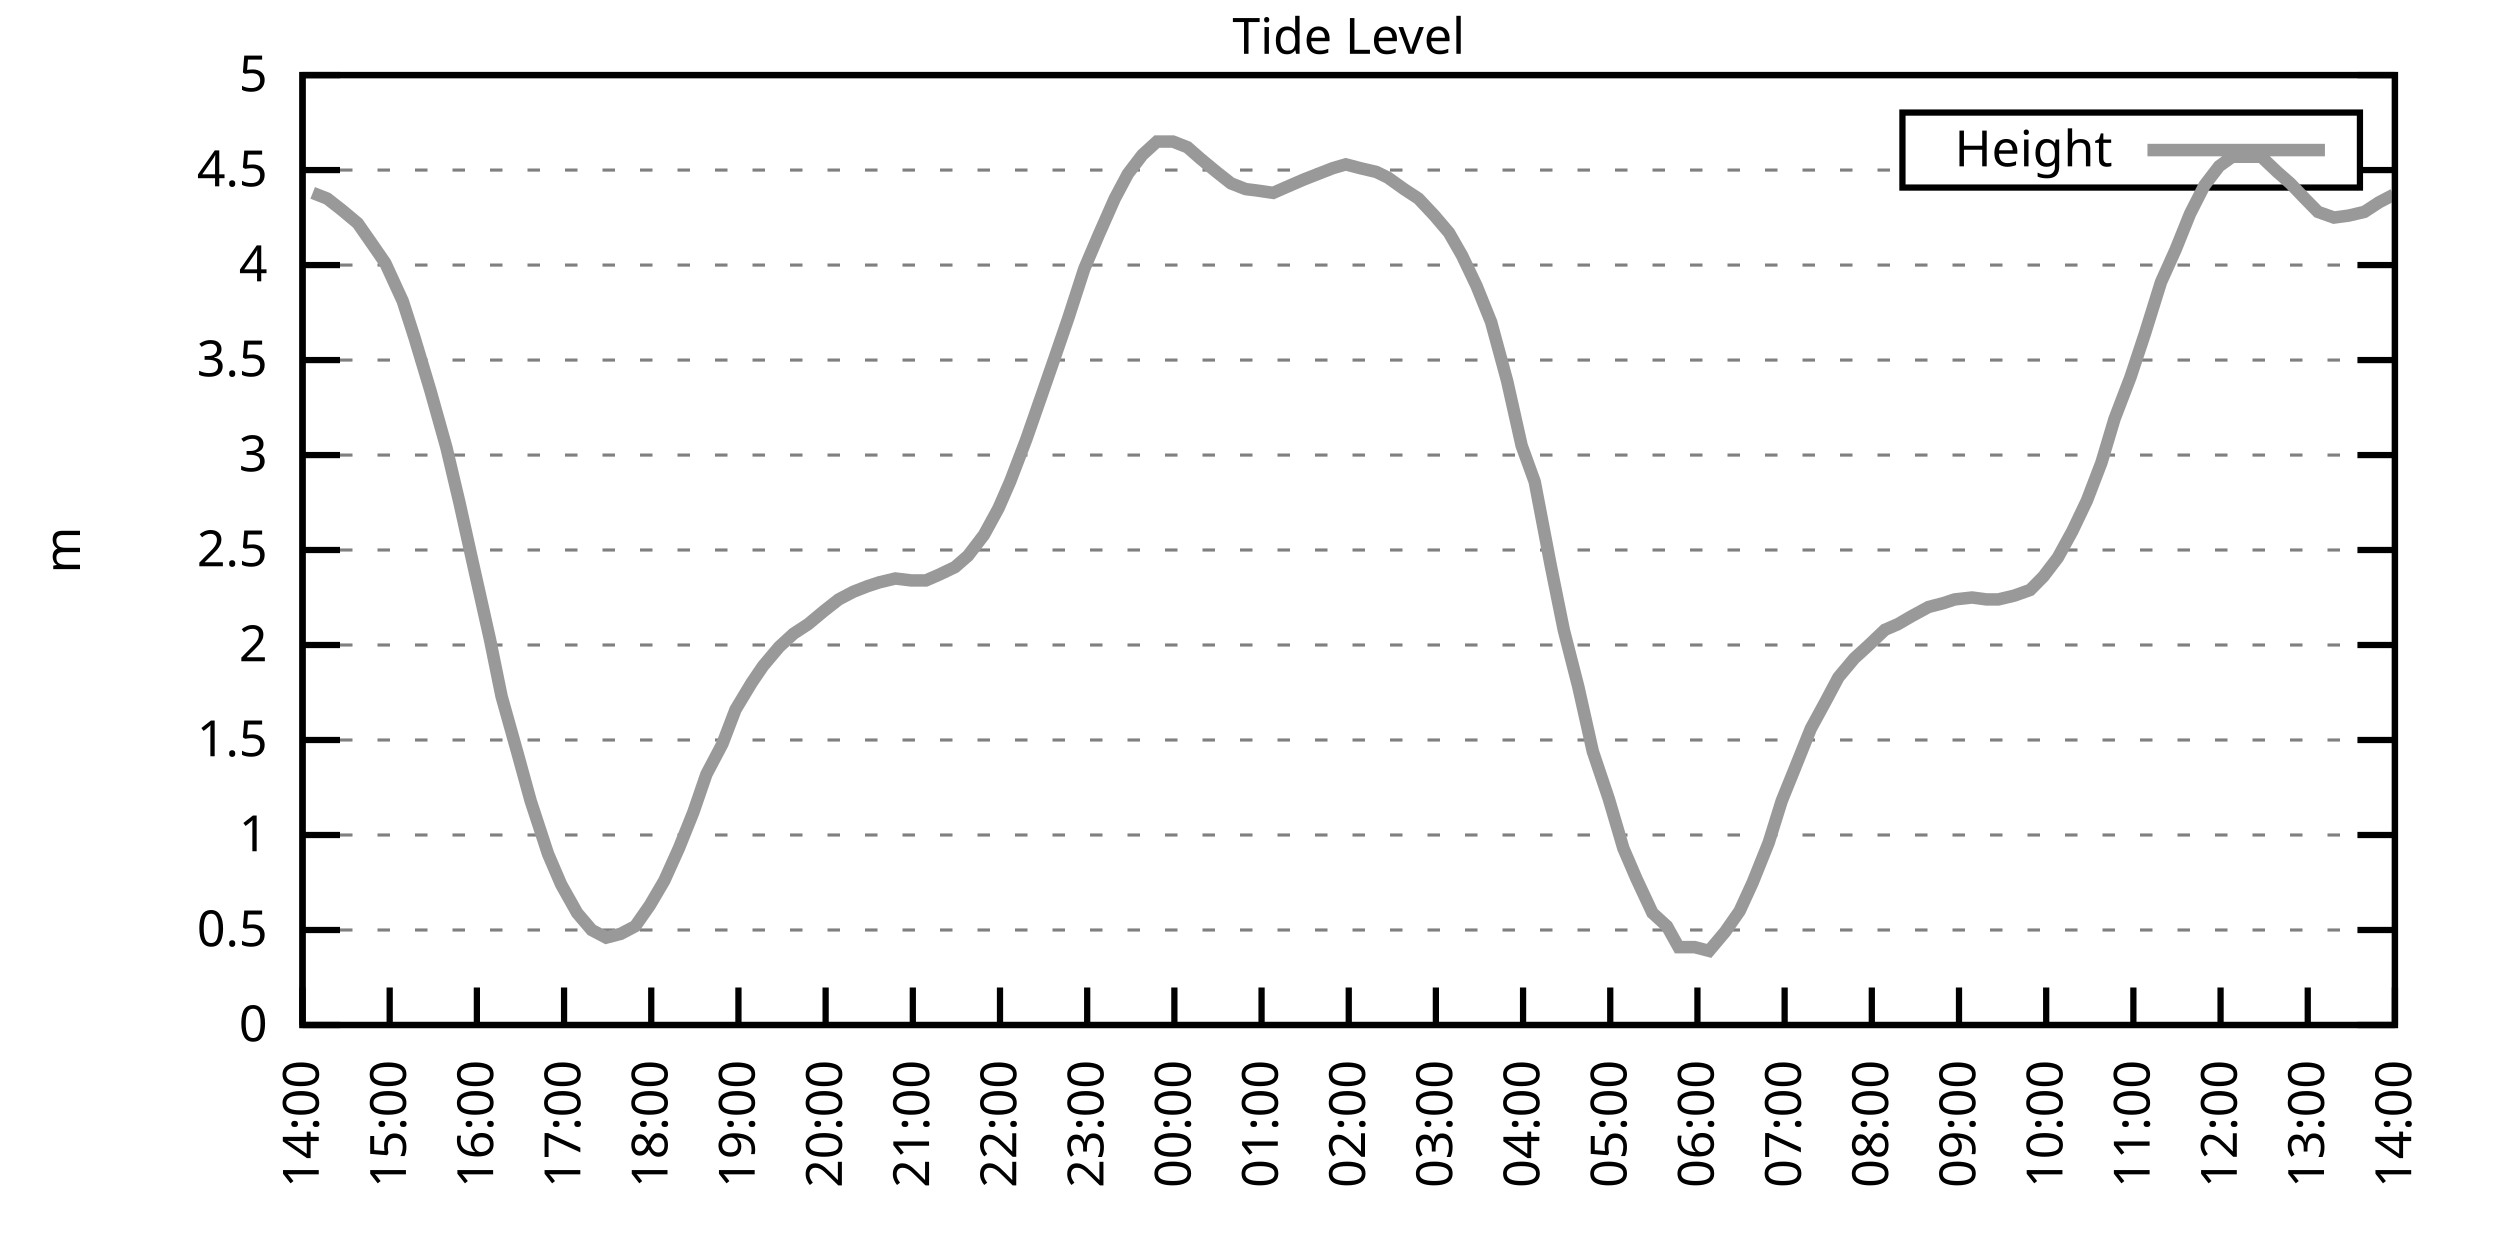
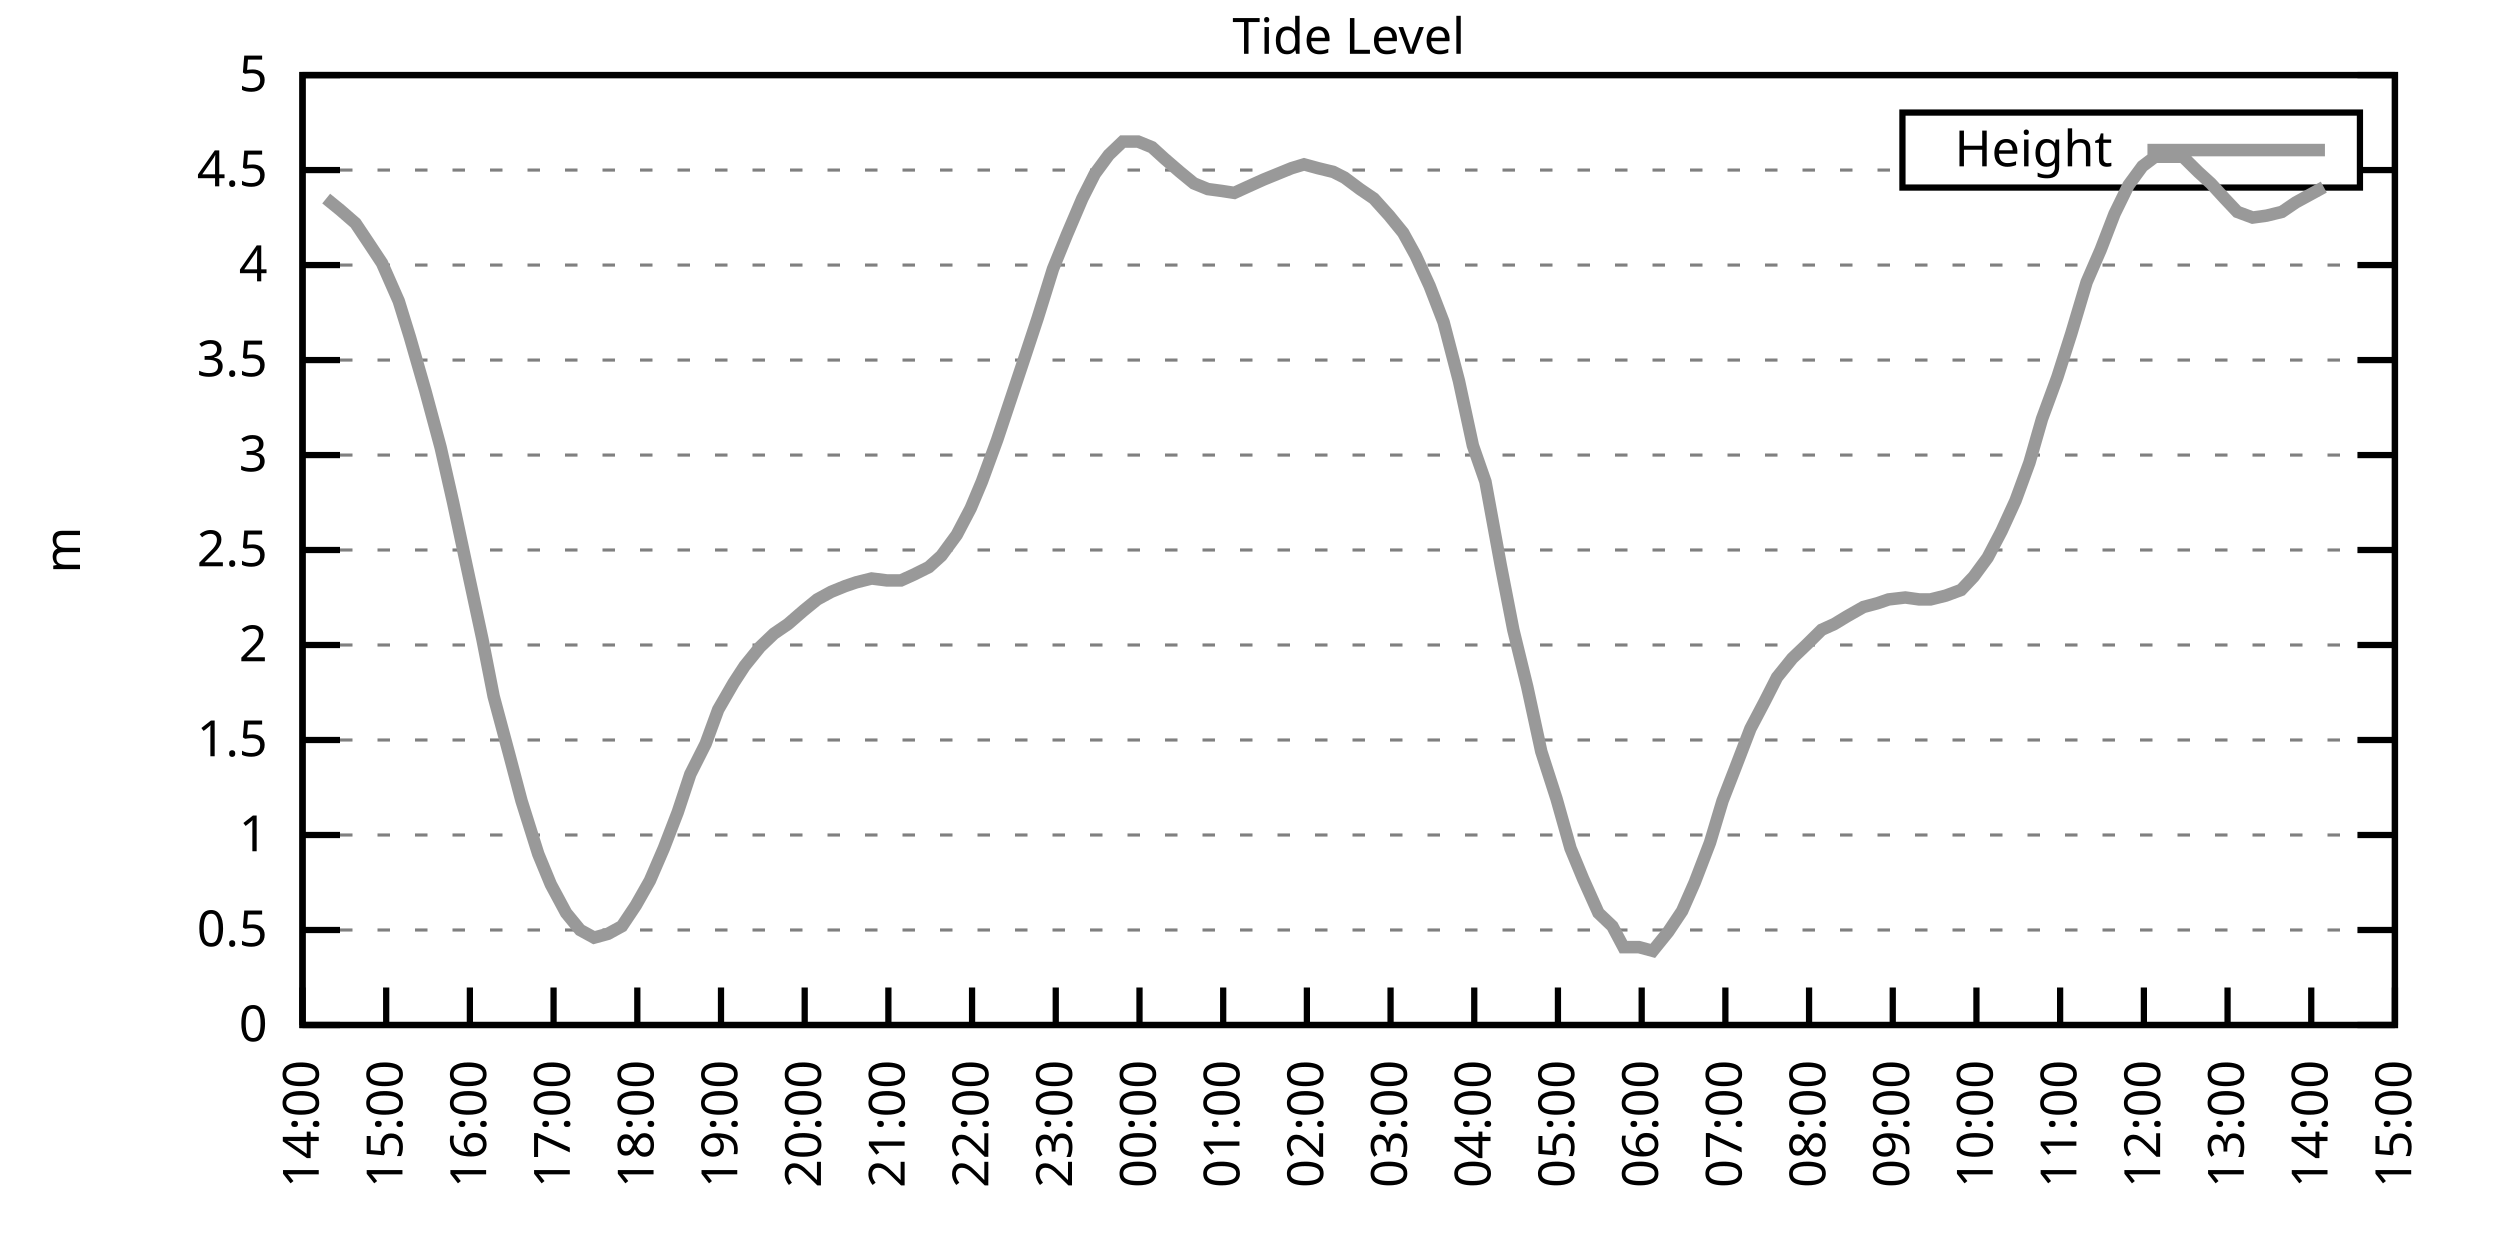
<svg xmlns="http://www.w3.org/2000/svg" xmlns:xlink="http://www.w3.org/1999/xlink" width="400" height="200" viewBox="0 0 400 200">
  <g id="gnuplot_canvas">
    <rect x="0" y="0" width="400" height="200" fill="none" />
    <defs>
      <circle id="gpDot" r="0.5" stroke-width="0.5" stroke="currentColor" />
      <path id="gpPt0" stroke-width="0.333" stroke="currentColor" d="M-1,0 h2 M0,-1 v2" />
      <path id="gpPt1" stroke-width="0.333" stroke="currentColor" d="M-1,-1 L1,1 M1,-1 L-1,1" />
      <path id="gpPt2" stroke-width="0.333" stroke="currentColor" d="M-1,0 L1,0 M0,-1 L0,1 M-1,-1 L1,1 M-1,1 L1,-1" />
      <rect id="gpPt3" stroke-width="0.333" stroke="currentColor" x="-1" y="-1" width="2" height="2" />
      <rect id="gpPt4" stroke-width="0.333" stroke="currentColor" fill="currentColor" x="-1" y="-1" width="2" height="2" />
      <circle id="gpPt5" stroke-width="0.333" stroke="currentColor" cx="0" cy="0" r="1" />
      <use xlink:href="#gpPt5" id="gpPt6" fill="currentColor" stroke="none" />
      <path id="gpPt7" stroke-width="0.333" stroke="currentColor" d="M0,-1.33 L-1.33,0.67 L1.33,0.67 z" />
      <use xlink:href="#gpPt7" id="gpPt8" fill="currentColor" stroke="none" />
      <use xlink:href="#gpPt7" id="gpPt9" stroke="currentColor" transform="rotate(180)" />
      <use xlink:href="#gpPt9" id="gpPt10" fill="currentColor" stroke="none" />
      <use xlink:href="#gpPt3" id="gpPt11" stroke="currentColor" transform="rotate(45)" />
      <use xlink:href="#gpPt11" id="gpPt12" fill="currentColor" stroke="none" />
      <path id="gpPt13" stroke-width="0.333" stroke="currentColor" d="M0,1.330 L1.265,0.411 L0.782,-1.067 L-0.782,-1.076 L-1.265,0.411 z" />
      <use xlink:href="#gpPt13" id="gpPt14" fill="currentColor" stroke="none" />
      <filter id="textbox" filterUnits="objectBoundingBox" x="0" y="0" height="1" width="1">
        <feFlood flood-color="white" flood-opacity="1" result="bgnd" />
        <feComposite in="SourceGraphic" in2="bgnd" operator="atop" />
      </filter>
      <filter id="greybox" filterUnits="objectBoundingBox" x="0" y="0" height="1" width="1">
        <feFlood flood-color="lightgrey" flood-opacity="1" result="grey" />
        <feComposite in="SourceGraphic" in2="grey" operator="atop" />
      </filter>
    </defs>
    <g fill="none" color="white" stroke="currentColor" stroke-width="1.00" stroke-linecap="butt" stroke-linejoin="miter">
</g>
    <g fill="none" color="black" stroke="currentColor" stroke-width="1.00" stroke-linecap="butt" stroke-linejoin="miter">
      <g stroke="none" shape-rendering="crispEdges">
        <polygon fill="rgb(255, 255, 255)" points="48.40,164.00 383.18,164.00 383.18,12.02 48.40,12.02 " />
      </g>
    </g>
    <g fill="none" color="black" stroke="currentColor" stroke-width="1.00" stroke-linecap="butt" stroke-linejoin="miter">
</g>
    <g fill="none" color="black" stroke="black" stroke-width="0.50" stroke-linecap="butt" stroke-linejoin="miter">
</g>
    <g fill="none" color="gray" stroke="currentColor" stroke-width="0.50" stroke-linecap="butt" stroke-linejoin="miter">
      <path stroke="gray" stroke-dasharray="2,4" class="gridline" d="M48.40,164.00 L383.19,164.00  " />
    </g>
    <g fill="none" color="gray" stroke="gray" stroke-width="1.00" stroke-linecap="butt" stroke-linejoin="miter">
</g>
    <g fill="none" color="black" stroke="currentColor" stroke-width="1.00" stroke-linecap="butt" stroke-linejoin="miter">
      <path stroke="black" d="M48.40,164.00 L54.40,164.00 M383.19,164.00 L377.19,164.00  " />
      <g transform="translate(42.80,166.60)" stroke="none" fill="black" font-family="Sans" font-size="8.00" text-anchor="end">
        <text>
          <tspan font-family="Sans"> 0</tspan>
        </text>
      </g>
    </g>
    <g fill="none" color="black" stroke="currentColor" stroke-width="1.00" stroke-linecap="butt" stroke-linejoin="miter">
</g>
    <g fill="none" color="black" stroke="black" stroke-width="0.50" stroke-linecap="butt" stroke-linejoin="miter">
</g>
    <g fill="none" color="gray" stroke="currentColor" stroke-width="0.50" stroke-linecap="butt" stroke-linejoin="miter">
      <path stroke="gray" stroke-dasharray="2,4" class="gridline" d="M48.40,148.80 L383.19,148.80  " />
    </g>
    <g fill="none" color="gray" stroke="gray" stroke-width="1.00" stroke-linecap="butt" stroke-linejoin="miter">
</g>
    <g fill="none" color="black" stroke="currentColor" stroke-width="1.00" stroke-linecap="butt" stroke-linejoin="miter">
      <path stroke="black" d="M48.40,148.80 L54.40,148.80 M383.19,148.80 L377.19,148.80  " />
      <g transform="translate(42.80,151.40)" stroke="none" fill="black" font-family="Sans" font-size="8.00" text-anchor="end">
        <text>
          <tspan font-family="Sans"> 0.5</tspan>
        </text>
      </g>
    </g>
    <g fill="none" color="black" stroke="currentColor" stroke-width="1.00" stroke-linecap="butt" stroke-linejoin="miter">
</g>
    <g fill="none" color="black" stroke="black" stroke-width="0.50" stroke-linecap="butt" stroke-linejoin="miter">
</g>
    <g fill="none" color="gray" stroke="currentColor" stroke-width="0.50" stroke-linecap="butt" stroke-linejoin="miter">
      <path stroke="gray" stroke-dasharray="2,4" class="gridline" d="M48.40,133.60 L383.19,133.60  " />
    </g>
    <g fill="none" color="gray" stroke="gray" stroke-width="1.00" stroke-linecap="butt" stroke-linejoin="miter">
</g>
    <g fill="none" color="black" stroke="currentColor" stroke-width="1.00" stroke-linecap="butt" stroke-linejoin="miter">
      <path stroke="black" d="M48.40,133.60 L54.40,133.60 M383.19,133.60 L377.19,133.60  " />
      <g transform="translate(42.80,136.20)" stroke="none" fill="black" font-family="Sans" font-size="8.00" text-anchor="end">
        <text>
          <tspan font-family="Sans"> 1</tspan>
        </text>
      </g>
    </g>
    <g fill="none" color="black" stroke="currentColor" stroke-width="1.00" stroke-linecap="butt" stroke-linejoin="miter">
</g>
    <g fill="none" color="black" stroke="black" stroke-width="0.50" stroke-linecap="butt" stroke-linejoin="miter">
</g>
    <g fill="none" color="gray" stroke="currentColor" stroke-width="0.50" stroke-linecap="butt" stroke-linejoin="miter">
      <path stroke="gray" stroke-dasharray="2,4" class="gridline" d="M48.40,118.40 L383.19,118.40  " />
    </g>
    <g fill="none" color="gray" stroke="gray" stroke-width="1.00" stroke-linecap="butt" stroke-linejoin="miter">
</g>
    <g fill="none" color="black" stroke="currentColor" stroke-width="1.00" stroke-linecap="butt" stroke-linejoin="miter">
      <path stroke="black" d="M48.40,118.40 L54.40,118.40 M383.19,118.40 L377.19,118.40  " />
      <g transform="translate(42.80,121.00)" stroke="none" fill="black" font-family="Sans" font-size="8.00" text-anchor="end">
        <text>
          <tspan font-family="Sans"> 1.5</tspan>
        </text>
      </g>
    </g>
    <g fill="none" color="black" stroke="currentColor" stroke-width="1.00" stroke-linecap="butt" stroke-linejoin="miter">
</g>
    <g fill="none" color="black" stroke="black" stroke-width="0.50" stroke-linecap="butt" stroke-linejoin="miter">
</g>
    <g fill="none" color="gray" stroke="currentColor" stroke-width="0.50" stroke-linecap="butt" stroke-linejoin="miter">
      <path stroke="gray" stroke-dasharray="2,4" class="gridline" d="M48.40,103.20 L383.19,103.20  " />
    </g>
    <g fill="none" color="gray" stroke="gray" stroke-width="1.00" stroke-linecap="butt" stroke-linejoin="miter">
</g>
    <g fill="none" color="black" stroke="currentColor" stroke-width="1.00" stroke-linecap="butt" stroke-linejoin="miter">
      <path stroke="black" d="M48.40,103.20 L54.40,103.20 M383.19,103.20 L377.19,103.20  " />
      <g transform="translate(42.80,105.80)" stroke="none" fill="black" font-family="Sans" font-size="8.00" text-anchor="end">
        <text>
          <tspan font-family="Sans"> 2</tspan>
        </text>
      </g>
    </g>
    <g fill="none" color="black" stroke="currentColor" stroke-width="1.00" stroke-linecap="butt" stroke-linejoin="miter">
</g>
    <g fill="none" color="black" stroke="black" stroke-width="0.50" stroke-linecap="butt" stroke-linejoin="miter">
</g>
    <g fill="none" color="gray" stroke="currentColor" stroke-width="0.50" stroke-linecap="butt" stroke-linejoin="miter">
      <path stroke="gray" stroke-dasharray="2,4" class="gridline" d="M48.40,88.00 L383.19,88.00  " />
    </g>
    <g fill="none" color="gray" stroke="gray" stroke-width="1.00" stroke-linecap="butt" stroke-linejoin="miter">
</g>
    <g fill="none" color="black" stroke="currentColor" stroke-width="1.00" stroke-linecap="butt" stroke-linejoin="miter">
      <path stroke="black" d="M48.40,88.00 L54.40,88.00 M383.19,88.00 L377.19,88.00  " />
      <g transform="translate(42.80,90.60)" stroke="none" fill="black" font-family="Sans" font-size="8.00" text-anchor="end">
        <text>
          <tspan font-family="Sans"> 2.5</tspan>
        </text>
      </g>
    </g>
    <g fill="none" color="black" stroke="currentColor" stroke-width="1.00" stroke-linecap="butt" stroke-linejoin="miter">
</g>
    <g fill="none" color="black" stroke="black" stroke-width="0.50" stroke-linecap="butt" stroke-linejoin="miter">
</g>
    <g fill="none" color="gray" stroke="currentColor" stroke-width="0.50" stroke-linecap="butt" stroke-linejoin="miter">
      <path stroke="gray" stroke-dasharray="2,4" class="gridline" d="M48.40,72.81 L383.19,72.81  " />
    </g>
    <g fill="none" color="gray" stroke="gray" stroke-width="1.00" stroke-linecap="butt" stroke-linejoin="miter">
</g>
    <g fill="none" color="black" stroke="currentColor" stroke-width="1.00" stroke-linecap="butt" stroke-linejoin="miter">
      <path stroke="black" d="M48.40,72.81 L54.40,72.81 M383.19,72.81 L377.19,72.81  " />
      <g transform="translate(42.80,75.41)" stroke="none" fill="black" font-family="Sans" font-size="8.00" text-anchor="end">
        <text>
          <tspan font-family="Sans"> 3</tspan>
        </text>
      </g>
    </g>
    <g fill="none" color="black" stroke="currentColor" stroke-width="1.00" stroke-linecap="butt" stroke-linejoin="miter">
</g>
    <g fill="none" color="black" stroke="black" stroke-width="0.50" stroke-linecap="butt" stroke-linejoin="miter">
</g>
    <g fill="none" color="gray" stroke="currentColor" stroke-width="0.50" stroke-linecap="butt" stroke-linejoin="miter">
      <path stroke="gray" stroke-dasharray="2,4" class="gridline" d="M48.40,57.61 L383.19,57.61  " />
    </g>
    <g fill="none" color="gray" stroke="gray" stroke-width="1.00" stroke-linecap="butt" stroke-linejoin="miter">
</g>
    <g fill="none" color="black" stroke="currentColor" stroke-width="1.00" stroke-linecap="butt" stroke-linejoin="miter">
      <path stroke="black" d="M48.40,57.61 L54.40,57.61 M383.19,57.61 L377.19,57.61  " />
      <g transform="translate(42.80,60.21)" stroke="none" fill="black" font-family="Sans" font-size="8.00" text-anchor="end">
        <text>
          <tspan font-family="Sans"> 3.5</tspan>
        </text>
      </g>
    </g>
    <g fill="none" color="black" stroke="currentColor" stroke-width="1.00" stroke-linecap="butt" stroke-linejoin="miter">
</g>
    <g fill="none" color="black" stroke="black" stroke-width="0.50" stroke-linecap="butt" stroke-linejoin="miter">
</g>
    <g fill="none" color="gray" stroke="currentColor" stroke-width="0.50" stroke-linecap="butt" stroke-linejoin="miter">
      <path stroke="gray" stroke-dasharray="2,4" class="gridline" d="M48.40,42.41 L383.19,42.41  " />
    </g>
    <g fill="none" color="gray" stroke="gray" stroke-width="1.00" stroke-linecap="butt" stroke-linejoin="miter">
</g>
    <g fill="none" color="black" stroke="currentColor" stroke-width="1.00" stroke-linecap="butt" stroke-linejoin="miter">
      <path stroke="black" d="M48.40,42.41 L54.40,42.41 M383.19,42.41 L377.19,42.41  " />
      <g transform="translate(42.80,45.01)" stroke="none" fill="black" font-family="Sans" font-size="8.00" text-anchor="end">
        <text>
          <tspan font-family="Sans"> 4</tspan>
        </text>
      </g>
    </g>
    <g fill="none" color="black" stroke="currentColor" stroke-width="1.00" stroke-linecap="butt" stroke-linejoin="miter">
</g>
    <g fill="none" color="black" stroke="black" stroke-width="0.50" stroke-linecap="butt" stroke-linejoin="miter">
</g>
    <g fill="none" color="gray" stroke="currentColor" stroke-width="0.50" stroke-linecap="butt" stroke-linejoin="miter">
      <path stroke="gray" stroke-dasharray="2,4" class="gridline" d="M48.40,27.21 L304.39,27.21 M377.59,27.21 L383.19,27.21  " />
    </g>
    <g fill="none" color="gray" stroke="gray" stroke-width="1.00" stroke-linecap="butt" stroke-linejoin="miter">
</g>
    <g fill="none" color="black" stroke="currentColor" stroke-width="1.00" stroke-linecap="butt" stroke-linejoin="miter">
      <path stroke="black" d="M48.40,27.21 L54.40,27.21 M383.19,27.21 L377.19,27.21  " />
      <g transform="translate(42.80,29.81)" stroke="none" fill="black" font-family="Sans" font-size="8.00" text-anchor="end">
        <text>
          <tspan font-family="Sans"> 4.5</tspan>
        </text>
      </g>
    </g>
    <g fill="none" color="black" stroke="currentColor" stroke-width="1.00" stroke-linecap="butt" stroke-linejoin="miter">
</g>
    <g fill="none" color="black" stroke="black" stroke-width="0.50" stroke-linecap="butt" stroke-linejoin="miter">
</g>
    <g fill="none" color="gray" stroke="currentColor" stroke-width="0.50" stroke-linecap="butt" stroke-linejoin="miter">
      <path stroke="gray" stroke-dasharray="2,4" class="gridline" d="M48.40,12.01 L383.19,12.01  " />
    </g>
    <g fill="none" color="gray" stroke="gray" stroke-width="1.00" stroke-linecap="butt" stroke-linejoin="miter">
</g>
    <g fill="none" color="black" stroke="currentColor" stroke-width="1.00" stroke-linecap="butt" stroke-linejoin="miter">
      <path stroke="black" d="M48.40,12.01 L54.40,12.01 M383.19,12.01 L377.19,12.01  " />
      <g transform="translate(42.80,14.61)" stroke="none" fill="black" font-family="Sans" font-size="8.00" text-anchor="end">
        <text>
          <tspan font-family="Sans"> 5</tspan>
        </text>
      </g>
    </g>
    <g fill="none" color="black" stroke="currentColor" stroke-width="1.00" stroke-linecap="butt" stroke-linejoin="miter">
      <path stroke="black" d="M48.40,164.00 L48.40,158.00  " />
      <g transform="translate(51.00,169.60) rotate(270.00)" stroke="none" fill="black" font-family="Sans" font-size="8.00" text-anchor="end">
        <text>
          <tspan font-family="Sans">14:00</tspan>
        </text>
      </g>
    </g>
    <g fill="none" color="black" stroke="currentColor" stroke-width="1.00" stroke-linecap="butt" stroke-linejoin="miter">
-       <path stroke="black" d="M62.35,164.00 L62.35,158.00  " />
-       <g transform="translate(64.95,169.60) rotate(270.00)" stroke="none" fill="black" font-family="Sans" font-size="8.00" text-anchor="end">
+       <path stroke="black" d="M61.79,164.00 L61.79,158.00  " />
+       <g transform="translate(64.39,169.60) rotate(270.00)" stroke="none" fill="black" font-family="Sans" font-size="8.00" text-anchor="end">
        <text>
          <tspan font-family="Sans">15:00</tspan>
        </text>
      </g>
    </g>
    <g fill="none" color="black" stroke="currentColor" stroke-width="1.00" stroke-linecap="butt" stroke-linejoin="miter">
-       <path stroke="black" d="M76.30,164.00 L76.30,158.00  " />
-       <g transform="translate(78.90,169.60) rotate(270.00)" stroke="none" fill="black" font-family="Sans" font-size="8.00" text-anchor="end">
+       <path stroke="black" d="M75.18,164.00 L75.18,158.00  " />
+       <g transform="translate(77.78,169.60) rotate(270.00)" stroke="none" fill="black" font-family="Sans" font-size="8.00" text-anchor="end">
        <text>
          <tspan font-family="Sans">16:00</tspan>
        </text>
      </g>
    </g>
    <g fill="none" color="black" stroke="currentColor" stroke-width="1.00" stroke-linecap="butt" stroke-linejoin="miter">
-       <path stroke="black" d="M90.25,164.00 L90.25,158.00  " />
-       <g transform="translate(92.85,169.60) rotate(270.00)" stroke="none" fill="black" font-family="Sans" font-size="8.00" text-anchor="end">
+       <path stroke="black" d="M88.57,164.00 L88.57,158.00  " />
+       <g transform="translate(91.17,169.60) rotate(270.00)" stroke="none" fill="black" font-family="Sans" font-size="8.00" text-anchor="end">
        <text>
          <tspan font-family="Sans">17:00</tspan>
        </text>
      </g>
    </g>
    <g fill="none" color="black" stroke="currentColor" stroke-width="1.00" stroke-linecap="butt" stroke-linejoin="miter">
-       <path stroke="black" d="M104.20,164.00 L104.20,158.00  " />
-       <g transform="translate(106.80,169.60) rotate(270.00)" stroke="none" fill="black" font-family="Sans" font-size="8.00" text-anchor="end">
+       <path stroke="black" d="M101.97,164.00 L101.97,158.00  " />
+       <g transform="translate(104.57,169.60) rotate(270.00)" stroke="none" fill="black" font-family="Sans" font-size="8.00" text-anchor="end">
        <text>
          <tspan font-family="Sans">18:00</tspan>
        </text>
      </g>
    </g>
    <g fill="none" color="black" stroke="currentColor" stroke-width="1.00" stroke-linecap="butt" stroke-linejoin="miter">
-       <path stroke="black" d="M118.15,164.00 L118.15,158.00  " />
-       <g transform="translate(120.75,169.60) rotate(270.00)" stroke="none" fill="black" font-family="Sans" font-size="8.00" text-anchor="end">
+       <path stroke="black" d="M115.36,164.00 L115.36,158.00  " />
+       <g transform="translate(117.96,169.60) rotate(270.00)" stroke="none" fill="black" font-family="Sans" font-size="8.00" text-anchor="end">
        <text>
          <tspan font-family="Sans">19:00</tspan>
        </text>
      </g>
    </g>
    <g fill="none" color="black" stroke="currentColor" stroke-width="1.00" stroke-linecap="butt" stroke-linejoin="miter">
-       <path stroke="black" d="M132.10,164.00 L132.10,158.00  " />
-       <g transform="translate(134.70,169.60) rotate(270.00)" stroke="none" fill="black" font-family="Sans" font-size="8.00" text-anchor="end">
+       <path stroke="black" d="M128.75,164.00 L128.75,158.00  " />
+       <g transform="translate(131.35,169.60) rotate(270.00)" stroke="none" fill="black" font-family="Sans" font-size="8.00" text-anchor="end">
        <text>
          <tspan font-family="Sans">20:00</tspan>
        </text>
      </g>
    </g>
    <g fill="none" color="black" stroke="currentColor" stroke-width="1.00" stroke-linecap="butt" stroke-linejoin="miter">
-       <path stroke="black" d="M146.05,164.00 L146.05,158.00  " />
-       <g transform="translate(148.65,169.60) rotate(270.00)" stroke="none" fill="black" font-family="Sans" font-size="8.00" text-anchor="end">
+       <path stroke="black" d="M142.14,164.00 L142.14,158.00  " />
+       <g transform="translate(144.74,169.60) rotate(270.00)" stroke="none" fill="black" font-family="Sans" font-size="8.00" text-anchor="end">
        <text>
          <tspan font-family="Sans">21:00</tspan>
        </text>
      </g>
    </g>
    <g fill="none" color="black" stroke="currentColor" stroke-width="1.00" stroke-linecap="butt" stroke-linejoin="miter">
-       <path stroke="black" d="M160.00,164.00 L160.00,158.00  " />
-       <g transform="translate(162.60,169.60) rotate(270.00)" stroke="none" fill="black" font-family="Sans" font-size="8.00" text-anchor="end">
+       <path stroke="black" d="M155.53,164.00 L155.53,158.00  " />
+       <g transform="translate(158.13,169.60) rotate(270.00)" stroke="none" fill="black" font-family="Sans" font-size="8.00" text-anchor="end">
        <text>
          <tspan font-family="Sans">22:00</tspan>
        </text>
      </g>
    </g>
    <g fill="none" color="black" stroke="currentColor" stroke-width="1.00" stroke-linecap="butt" stroke-linejoin="miter">
-       <path stroke="black" d="M173.95,164.00 L173.95,158.00  " />
-       <g transform="translate(176.55,169.60) rotate(270.00)" stroke="none" fill="black" font-family="Sans" font-size="8.00" text-anchor="end">
+       <path stroke="black" d="M168.92,164.00 L168.92,158.00  " />
+       <g transform="translate(171.52,169.60) rotate(270.00)" stroke="none" fill="black" font-family="Sans" font-size="8.00" text-anchor="end">
        <text>
          <tspan font-family="Sans">23:00</tspan>
        </text>
      </g>
    </g>
    <g fill="none" color="black" stroke="currentColor" stroke-width="1.00" stroke-linecap="butt" stroke-linejoin="miter">
-       <path stroke="black" d="M187.90,164.00 L187.90,158.00  " />
-       <g transform="translate(190.50,169.60) rotate(270.00)" stroke="none" fill="black" font-family="Sans" font-size="8.00" text-anchor="end">
+       <path stroke="black" d="M182.32,164.00 L182.32,158.00  " />
+       <g transform="translate(184.92,169.60) rotate(270.00)" stroke="none" fill="black" font-family="Sans" font-size="8.00" text-anchor="end">
        <text>
          <tspan font-family="Sans">00:00</tspan>
        </text>
      </g>
    </g>
    <g fill="none" color="black" stroke="currentColor" stroke-width="1.00" stroke-linecap="butt" stroke-linejoin="miter">
-       <path stroke="black" d="M201.85,164.00 L201.85,158.00  " />
-       <g transform="translate(204.45,169.60) rotate(270.00)" stroke="none" fill="black" font-family="Sans" font-size="8.00" text-anchor="end">
+       <path stroke="black" d="M195.71,164.00 L195.71,158.00  " />
+       <g transform="translate(198.31,169.60) rotate(270.00)" stroke="none" fill="black" font-family="Sans" font-size="8.00" text-anchor="end">
        <text>
          <tspan font-family="Sans">01:00</tspan>
        </text>
      </g>
    </g>
    <g fill="none" color="black" stroke="currentColor" stroke-width="1.00" stroke-linecap="butt" stroke-linejoin="miter">
-       <path stroke="black" d="M215.80,164.00 L215.80,158.00  " />
-       <g transform="translate(218.40,169.60) rotate(270.00)" stroke="none" fill="black" font-family="Sans" font-size="8.00" text-anchor="end">
+       <path stroke="black" d="M209.10,164.00 L209.10,158.00  " />
+       <g transform="translate(211.70,169.60) rotate(270.00)" stroke="none" fill="black" font-family="Sans" font-size="8.00" text-anchor="end">
        <text>
          <tspan font-family="Sans">02:00</tspan>
        </text>
      </g>
    </g>
    <g fill="none" color="black" stroke="currentColor" stroke-width="1.00" stroke-linecap="butt" stroke-linejoin="miter">
-       <path stroke="black" d="M229.74,164.00 L229.74,158.00  " />
-       <g transform="translate(232.34,169.60) rotate(270.00)" stroke="none" fill="black" font-family="Sans" font-size="8.00" text-anchor="end">
+       <path stroke="black" d="M222.49,164.00 L222.49,158.00  " />
+       <g transform="translate(225.09,169.60) rotate(270.00)" stroke="none" fill="black" font-family="Sans" font-size="8.00" text-anchor="end">
        <text>
          <tspan font-family="Sans">03:00</tspan>
        </text>
      </g>
    </g>
    <g fill="none" color="black" stroke="currentColor" stroke-width="1.00" stroke-linecap="butt" stroke-linejoin="miter">
-       <path stroke="black" d="M243.69,164.00 L243.69,158.00  " />
-       <g transform="translate(246.29,169.60) rotate(270.00)" stroke="none" fill="black" font-family="Sans" font-size="8.00" text-anchor="end">
+       <path stroke="black" d="M235.88,164.00 L235.88,158.00  " />
+       <g transform="translate(238.48,169.60) rotate(270.00)" stroke="none" fill="black" font-family="Sans" font-size="8.00" text-anchor="end">
        <text>
          <tspan font-family="Sans">04:00</tspan>
        </text>
      </g>
    </g>
    <g fill="none" color="black" stroke="currentColor" stroke-width="1.00" stroke-linecap="butt" stroke-linejoin="miter">
-       <path stroke="black" d="M257.64,164.00 L257.64,158.00  " />
-       <g transform="translate(260.24,169.60) rotate(270.00)" stroke="none" fill="black" font-family="Sans" font-size="8.00" text-anchor="end">
+       <path stroke="black" d="M249.27,164.00 L249.27,158.00  " />
+       <g transform="translate(251.87,169.60) rotate(270.00)" stroke="none" fill="black" font-family="Sans" font-size="8.00" text-anchor="end">
        <text>
          <tspan font-family="Sans">05:00</tspan>
        </text>
      </g>
    </g>
    <g fill="none" color="black" stroke="currentColor" stroke-width="1.00" stroke-linecap="butt" stroke-linejoin="miter">
-       <path stroke="black" d="M271.59,164.00 L271.59,158.00  " />
-       <g transform="translate(274.19,169.60) rotate(270.00)" stroke="none" fill="black" font-family="Sans" font-size="8.00" text-anchor="end">
+       <path stroke="black" d="M262.67,164.00 L262.67,158.00  " />
+       <g transform="translate(265.27,169.60) rotate(270.00)" stroke="none" fill="black" font-family="Sans" font-size="8.00" text-anchor="end">
        <text>
          <tspan font-family="Sans">06:00</tspan>
        </text>
      </g>
    </g>
    <g fill="none" color="black" stroke="currentColor" stroke-width="1.00" stroke-linecap="butt" stroke-linejoin="miter">
-       <path stroke="black" d="M285.54,164.00 L285.54,158.00  " />
-       <g transform="translate(288.14,169.60) rotate(270.00)" stroke="none" fill="black" font-family="Sans" font-size="8.00" text-anchor="end">
+       <path stroke="black" d="M276.06,164.00 L276.06,158.00  " />
+       <g transform="translate(278.66,169.60) rotate(270.00)" stroke="none" fill="black" font-family="Sans" font-size="8.00" text-anchor="end">
        <text>
          <tspan font-family="Sans">07:00</tspan>
        </text>
      </g>
    </g>
    <g fill="none" color="black" stroke="currentColor" stroke-width="1.00" stroke-linecap="butt" stroke-linejoin="miter">
-       <path stroke="black" d="M299.49,164.00 L299.49,158.00  " />
-       <g transform="translate(302.09,169.60) rotate(270.00)" stroke="none" fill="black" font-family="Sans" font-size="8.00" text-anchor="end">
+       <path stroke="black" d="M289.45,164.00 L289.45,158.00  " />
+       <g transform="translate(292.05,169.60) rotate(270.00)" stroke="none" fill="black" font-family="Sans" font-size="8.00" text-anchor="end">
        <text>
          <tspan font-family="Sans">08:00</tspan>
        </text>
      </g>
    </g>
    <g fill="none" color="black" stroke="currentColor" stroke-width="1.00" stroke-linecap="butt" stroke-linejoin="miter">
-       <path stroke="black" d="M313.44,164.00 L313.44,158.00  " />
-       <g transform="translate(316.04,169.60) rotate(270.00)" stroke="none" fill="black" font-family="Sans" font-size="8.00" text-anchor="end">
+       <path stroke="black" d="M302.84,164.00 L302.84,158.00  " />
+       <g transform="translate(305.44,169.60) rotate(270.00)" stroke="none" fill="black" font-family="Sans" font-size="8.00" text-anchor="end">
        <text>
          <tspan font-family="Sans">09:00</tspan>
        </text>
      </g>
    </g>
    <g fill="none" color="black" stroke="currentColor" stroke-width="1.00" stroke-linecap="butt" stroke-linejoin="miter">
-       <path stroke="black" d="M327.39,164.00 L327.39,158.00  " />
-       <g transform="translate(329.99,169.60) rotate(270.00)" stroke="none" fill="black" font-family="Sans" font-size="8.00" text-anchor="end">
+       <path stroke="black" d="M316.23,164.00 L316.23,158.00  " />
+       <g transform="translate(318.83,169.60) rotate(270.00)" stroke="none" fill="black" font-family="Sans" font-size="8.00" text-anchor="end">
        <text>
          <tspan font-family="Sans">10:00</tspan>
        </text>
      </g>
    </g>
    <g fill="none" color="black" stroke="currentColor" stroke-width="1.00" stroke-linecap="butt" stroke-linejoin="miter">
-       <path stroke="black" d="M341.34,164.00 L341.34,158.00  " />
-       <g transform="translate(343.94,169.60) rotate(270.00)" stroke="none" fill="black" font-family="Sans" font-size="8.00" text-anchor="end">
+       <path stroke="black" d="M329.62,164.00 L329.62,158.00  " />
+       <g transform="translate(332.22,169.60) rotate(270.00)" stroke="none" fill="black" font-family="Sans" font-size="8.00" text-anchor="end">
        <text>
          <tspan font-family="Sans">11:00</tspan>
        </text>
      </g>
    </g>
    <g fill="none" color="black" stroke="currentColor" stroke-width="1.00" stroke-linecap="butt" stroke-linejoin="miter">
-       <path stroke="black" d="M355.29,164.00 L355.29,158.00  " />
-       <g transform="translate(357.89,169.60) rotate(270.00)" stroke="none" fill="black" font-family="Sans" font-size="8.00" text-anchor="end">
+       <path stroke="black" d="M343.02,164.00 L343.02,158.00  " />
+       <g transform="translate(345.62,169.60) rotate(270.00)" stroke="none" fill="black" font-family="Sans" font-size="8.00" text-anchor="end">
        <text>
          <tspan font-family="Sans">12:00</tspan>
        </text>
      </g>
    </g>
    <g fill="none" color="black" stroke="currentColor" stroke-width="1.00" stroke-linecap="butt" stroke-linejoin="miter">
-       <path stroke="black" d="M369.24,164.00 L369.24,158.00  " />
-       <g transform="translate(371.84,169.60) rotate(270.00)" stroke="none" fill="black" font-family="Sans" font-size="8.00" text-anchor="end">
+       <path stroke="black" d="M356.41,164.00 L356.41,158.00  " />
+       <g transform="translate(359.01,169.60) rotate(270.00)" stroke="none" fill="black" font-family="Sans" font-size="8.00" text-anchor="end">
        <text>
          <tspan font-family="Sans">13:00</tspan>
+         </text>
+       </g>
+     </g>
+     <g fill="none" color="black" stroke="currentColor" stroke-width="1.00" stroke-linecap="butt" stroke-linejoin="miter">
+       <path stroke="black" d="M369.80,164.00 L369.80,158.00  " />
+       <g transform="translate(372.40,169.60) rotate(270.00)" stroke="none" fill="black" font-family="Sans" font-size="8.00" text-anchor="end">
+         <text>
+           <tspan font-family="Sans">14:00</tspan>
        </text>
      </g>
    </g>
    <g fill="none" color="black" stroke="currentColor" stroke-width="1.00" stroke-linecap="butt" stroke-linejoin="miter">
      <path stroke="black" d="M383.19,164.00 L383.19,158.00  " />
      <g transform="translate(385.79,169.60) rotate(270.00)" stroke="none" fill="black" font-family="Sans" font-size="8.00" text-anchor="end">
        <text>
-           <tspan font-family="Sans">14:00</tspan>
+           <tspan font-family="Sans">15:00</tspan>
        </text>
      </g>
    </g>
    <g fill="none" color="black" stroke="currentColor" stroke-width="1.00" stroke-linecap="butt" stroke-linejoin="miter">
</g>
    <g fill="none" color="black" stroke="currentColor" stroke-width="1.00" stroke-linecap="butt" stroke-linejoin="miter">
      <path stroke="black" d="M48.40,12.01 L48.40,164.00 L383.19,164.00 L383.19,12.01 L48.40,12.01 Z  " />
    </g>
    <g fill="none" color="black" stroke="currentColor" stroke-width="1.00" stroke-linecap="butt" stroke-linejoin="miter">
</g>
    <g fill="none" color="black" stroke="currentColor" stroke-width="1.00" stroke-linecap="butt" stroke-linejoin="miter">
      <path stroke="black" d="M304.39,30.01 L304.39,18.01 L377.59,18.01 L377.59,30.01 L304.39,30.01 Z  " />
    </g>
    <g id="Tide_level_plot_1">
      <g fill="none" color="white" stroke="black" stroke-width="2.00" stroke-linecap="butt" stroke-linejoin="miter">
</g>
      <g fill="none" color="black" stroke="currentColor" stroke-width="2.00" stroke-linecap="butt" stroke-linejoin="miter">
        <g transform="translate(337.99,26.61)" stroke="none" fill="black" font-family="Sans" font-size="8.00" text-anchor="end">
          <text>
            <tspan font-family="Sans">Height</tspan>
          </text>
        </g>
      </g>
      <g fill="none" color="black" stroke="currentColor" stroke-width="2.00" stroke-linecap="butt" stroke-linejoin="miter">
-         <path stroke="rgb(153, 153, 153)" d="M343.59,24.01 L371.99,24.01 M50.03,30.86 L52.35,31.77 L54.68,33.59 L57.23,35.72 L59.56,39.06 L61.65,42.10   L64.44,48.18 L66.30,53.96 L68.86,62.47 L71.42,71.59 L73.51,80.41 L75.60,89.83 L78.39,102.29 L80.25,111.41   L82.81,120.53 L84.90,128.13 L87.69,136.64 L89.78,141.51 L92.34,146.07 L94.67,148.80 L96.99,150.02 L99.32,149.41   L101.64,148.19 L103.97,144.85 L106.29,140.90 L108.62,135.73 L110.94,129.95 L113.03,123.87 L115.59,119.01 L117.68,113.54   L120.24,109.28 L122.10,106.55 L124.66,103.51 L126.98,101.38 L129.31,99.86 L131.87,97.73 L134.19,95.91 L136.51,94.69   L138.84,93.78 L140.70,93.17 L143.26,92.56 L145.81,92.87 L148.14,92.87 L150.23,91.96 L152.79,90.74 L154.88,88.92   L157.44,85.57 L159.76,81.32 L161.62,77.06 L164.18,70.37 L166.51,63.69 L168.83,57.00 L170.92,50.92 L173.48,43.02   L175.81,37.54 L178.36,31.77 L180.46,27.82 L182.78,24.78 L185.11,22.65 L187.66,22.65 L189.99,23.56 L192.08,25.39   L194.64,27.51 L196.96,29.34 L199.29,30.25 L201.61,30.55 L203.71,30.86 L205.80,29.94 L208.59,28.73 L210.91,27.82   L213.24,26.91 L215.33,26.30 L217.65,26.91 L220.21,27.51 L222.07,28.42 L224.63,30.25 L226.95,31.77 L229.51,34.50   L231.84,37.24 L233.93,40.89 L236.25,45.75 L238.58,51.53 L241.14,60.95 L243.46,71.29 L245.55,77.06 L248.11,90.44   L250.20,100.77 L252.53,109.89 L254.85,120.23 L257.41,127.83 L259.74,135.73 L261.83,140.59 L264.39,146.07 L266.71,148.19   L268.57,151.54 L271.13,151.54 L273.45,152.14 L276.01,149.10 L278.34,145.76 L280.43,141.20 L282.99,134.82 L285.08,128.13   L287.17,122.96 L289.73,116.58 L292.05,112.32 L294.15,108.37 L296.70,105.33 L299.03,103.20 L301.58,100.77 L303.68,99.86   L305.77,98.64 L308.56,97.12 L310.88,96.52 L312.74,95.91 L315.53,95.60 L317.86,95.91 L319.72,95.91 L322.28,95.30   L324.83,94.39 L326.93,92.26 L329.25,89.22 L331.58,84.97 L333.90,80.10 L336.23,74.02 L338.32,67.03 L340.88,60.34   L343.20,53.35 L345.76,45.14 L348.08,39.98 L350.41,34.20 L352.73,29.64 L355.06,26.60 L357.15,25.08 L361.80,25.08   L364.36,27.51 L366.45,29.34 L368.78,31.77 L370.87,33.90 L373.43,34.81 L375.75,34.50 L378.31,33.90 L380.63,32.38   L382.96,31.16  " />
+         <path stroke="rgb(153, 153, 153)" d="M343.59,24.01 L371.99,24.01 M52.19,31.77 L54.43,33.59 L56.88,35.72 L59.11,39.06 L61.12,42.10 L63.80,48.18   L65.59,53.96 L68.04,62.47 L70.50,71.59 L72.50,80.41 L74.51,89.83 L77.19,102.29 L78.98,111.41 L81.43,120.53   L83.44,128.13 L86.12,136.64 L88.13,141.51 L90.58,146.07 L92.82,148.80 L95.05,150.02 L97.28,149.41 L99.51,148.19   L101.74,144.85 L103.98,140.90 L106.21,135.73 L108.44,129.95 L110.45,123.87 L112.90,119.01 L114.91,113.54 L117.37,109.28   L119.15,106.55 L121.61,103.51 L123.84,101.38 L126.07,99.86 L128.53,97.73 L130.76,95.91 L132.99,94.69 L135.22,93.78   L137.01,93.17 L139.46,92.56 L141.92,92.87 L144.15,92.87 L146.16,91.96 L148.61,90.74 L150.62,88.92 L153.08,85.57   L155.31,81.32 L157.10,77.06 L159.55,70.37 L161.78,63.69 L164.01,57.00 L166.02,50.92 L168.48,43.02 L170.71,37.54   L173.17,31.77 L175.17,27.82 L177.41,24.78 L179.64,22.65 L182.09,22.65 L184.32,23.56 L186.33,25.39 L188.79,27.51   L191.02,29.34 L193.25,30.25 L195.48,30.55 L197.49,30.86 L199.50,29.94 L202.18,28.73 L204.41,27.82 L206.64,26.91   L208.65,26.30 L210.88,26.91 L213.34,27.51 L215.13,28.42 L217.58,30.25 L219.81,31.77 L222.27,34.50 L224.50,37.24   L226.51,40.89 L228.74,45.75 L230.97,51.53 L233.43,60.95 L235.66,71.29 L237.67,77.06 L240.12,90.44 L242.13,100.77   L244.36,109.89 L246.60,120.23 L249.05,127.83 L251.28,135.73 L253.29,140.59 L255.75,146.07 L257.98,148.19 L259.76,151.54   L262.22,151.54 L264.45,152.14 L266.91,149.10 L269.14,145.76 L271.15,141.20 L273.60,134.82 L275.61,128.13 L277.62,122.96   L280.07,116.58 L282.31,112.32 L284.32,108.37 L286.77,105.33 L289.00,103.20 L291.46,100.77 L293.47,99.86 L295.48,98.64   L298.15,97.12 L300.39,96.52 L302.17,95.91 L304.85,95.60 L307.08,95.91 L308.87,95.91 L311.32,95.30 L313.78,94.39   L315.79,92.26 L318.02,89.22 L320.25,84.97 L322.48,80.10 L324.71,74.02 L326.72,67.03 L329.18,60.34 L331.41,53.35   L333.86,45.14 L336.10,39.98 L338.33,34.20 L340.56,29.64 L342.79,26.60 L344.80,25.08 L349.26,25.08 L351.72,27.51   L353.73,29.34 L355.96,31.77 L357.97,33.90 L360.42,34.81 L362.66,34.50 L365.11,33.90 L367.34,32.38 L369.58,31.16   L371.81,29.94  " />
      </g>
    </g>
    <g fill="none" color="black" stroke="currentColor" stroke-width="2.00" stroke-linecap="butt" stroke-linejoin="miter">
</g>
    <g fill="none" color="black" stroke="black" stroke-width="1.00" stroke-linecap="butt" stroke-linejoin="miter">
</g>
    <g fill="none" color="black" stroke="currentColor" stroke-width="1.00" stroke-linecap="butt" stroke-linejoin="miter">
      <path stroke="black" d="M48.40,12.01 L48.40,164.00 L383.19,164.00 L383.19,12.01 L48.40,12.01 Z  " />
      <g transform="translate(12.80,88.01) rotate(270.00)" stroke="none" fill="black" font-family="Sans" font-size="8.00" text-anchor="middle">
        <text>
          <tspan font-family="Sans">m</tspan>
        </text>
      </g>
    </g>
    <g fill="none" color="black" stroke="currentColor" stroke-width="1.00" stroke-linecap="butt" stroke-linejoin="miter">
</g>
    <g fill="none" color="black" stroke="currentColor" stroke-width="1.00" stroke-linecap="butt" stroke-linejoin="miter">
      <g transform="translate(215.79,8.61)" stroke="none" fill="black" font-family="Sans" font-size="8.00" text-anchor="middle">
        <text>
          <tspan font-family="Sans">Tide Level</tspan>
        </text>
      </g>
    </g>
    <g fill="none" color="black" stroke="currentColor" stroke-width="1.00" stroke-linecap="butt" stroke-linejoin="miter">
</g>
  </g>
</svg>
